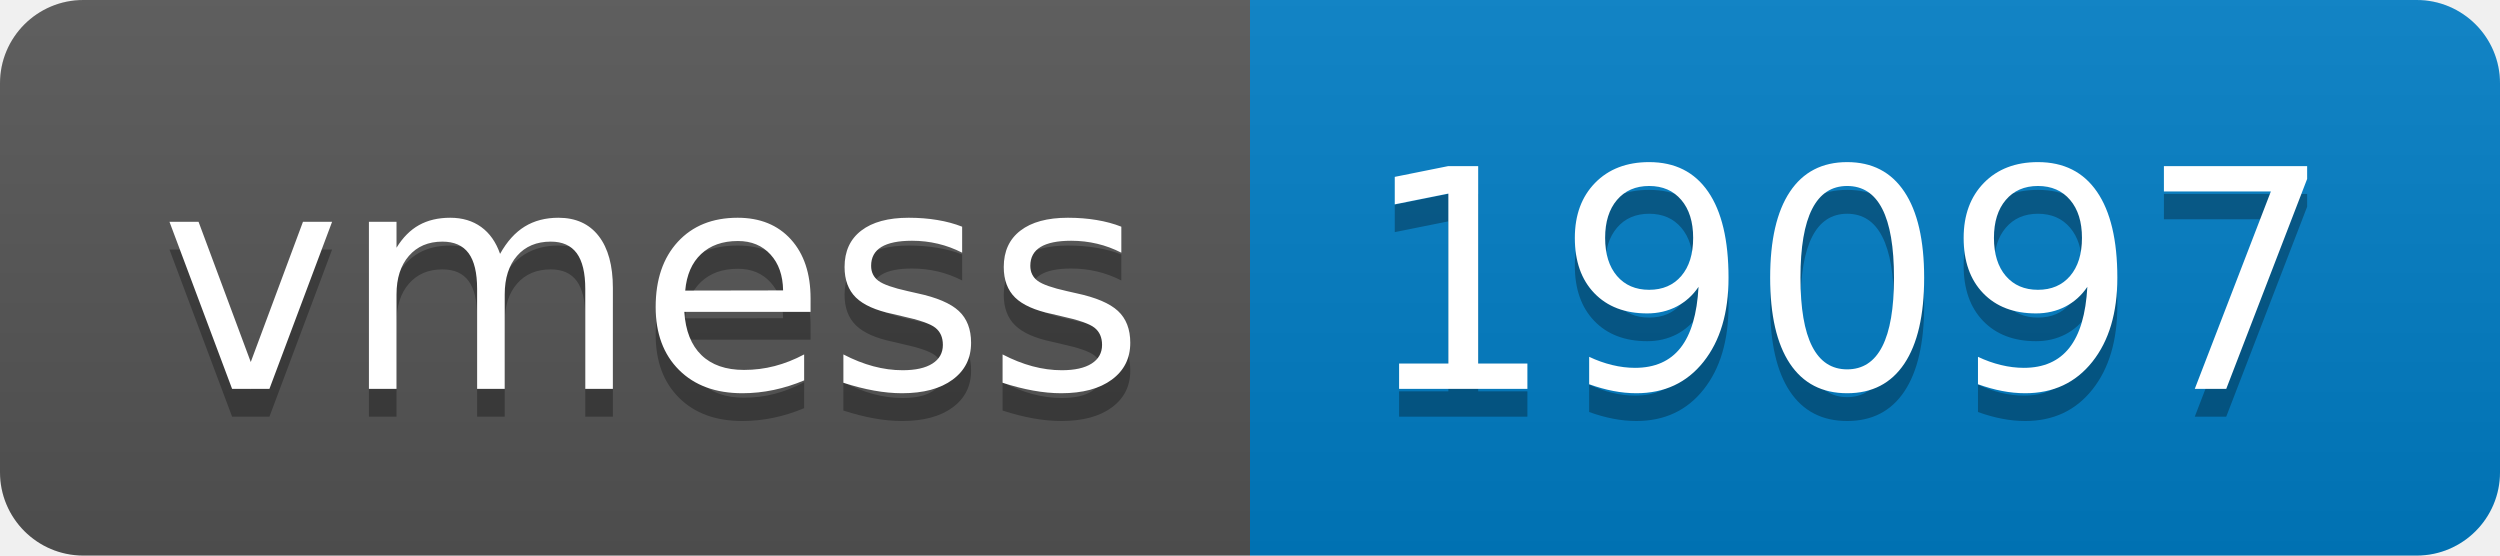
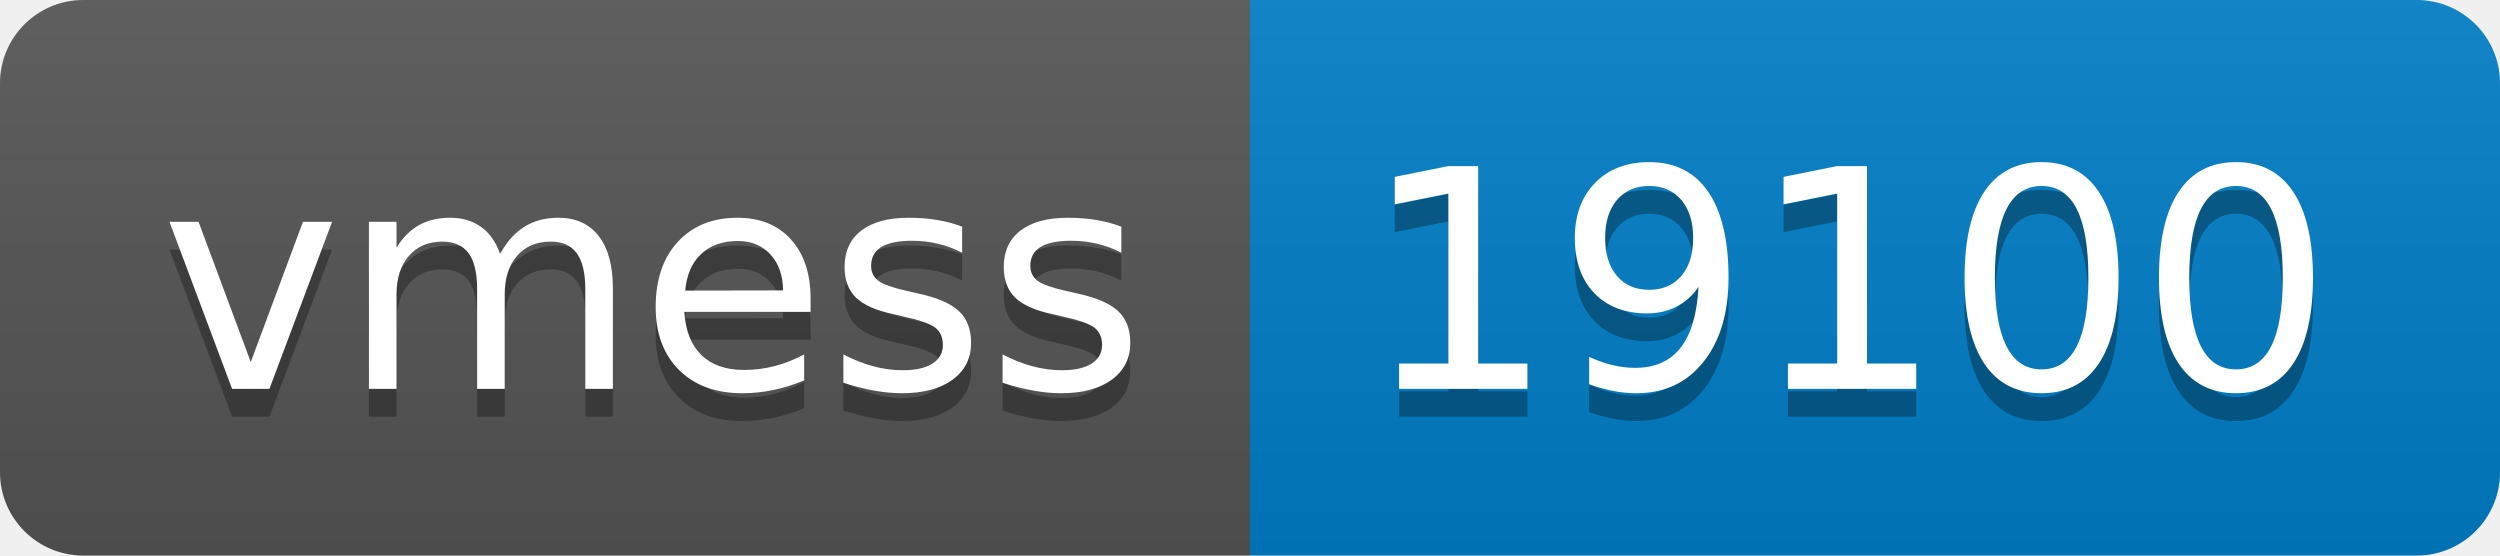
- <svg xmlns="http://www.w3.org/2000/svg" width="90" height="20" role="img" aria-label="vmess: 19097">
+ <svg xmlns="http://www.w3.org/2000/svg" width="90" height="20" role="img" aria-label="vmess: 19100">
  <linearGradient id="s" x2="0" y2="100%">
    <stop offset="0" stop-color="#bbb" stop-opacity=".1" />
    <stop offset="1" stop-opacity=".1" />
  </linearGradient>
  <clipPath id="r">
    <rect width="90" height="20" rx="3" fill="#fff" />
  </clipPath>
  <g clip-path="url(#r)">
    <rect width="45" height="20" fill="#555" />
    <rect x="45" width="45" height="20" fill="#007ec6" />
    <rect width="90" height="20" fill="url(#s)" />
  </g>
  <g fill="#fff" text-anchor="middle" font-family="Verdana,Geneva,DejaVu Sans,sans-serif" text-rendering="geometricPrecision" font-size="110">
    <text aria-hidden="true" x="235" y="150" fill="#010101" fill-opacity=".3" transform="scale(.1)" textLength="350">vmess</text>
    <text x="235" y="140" transform="scale(.1)" fill="#fff" textLength="350">vmess</text>
-     <text aria-hidden="true" x="665" y="150" fill="#010101" fill-opacity=".3" transform="scale(.1)" textLength="350">19097</text>
-     <text x="665" y="140" transform="scale(.1)" fill="#fff" textLength="350">19097</text>
+     <text aria-hidden="true" x="665" y="150" fill="#010101" fill-opacity=".3" transform="scale(.1)" textLength="350">19100</text>
+     <text x="665" y="140" transform="scale(.1)" fill="#fff" textLength="350">19100</text>
  </g>
</svg>
